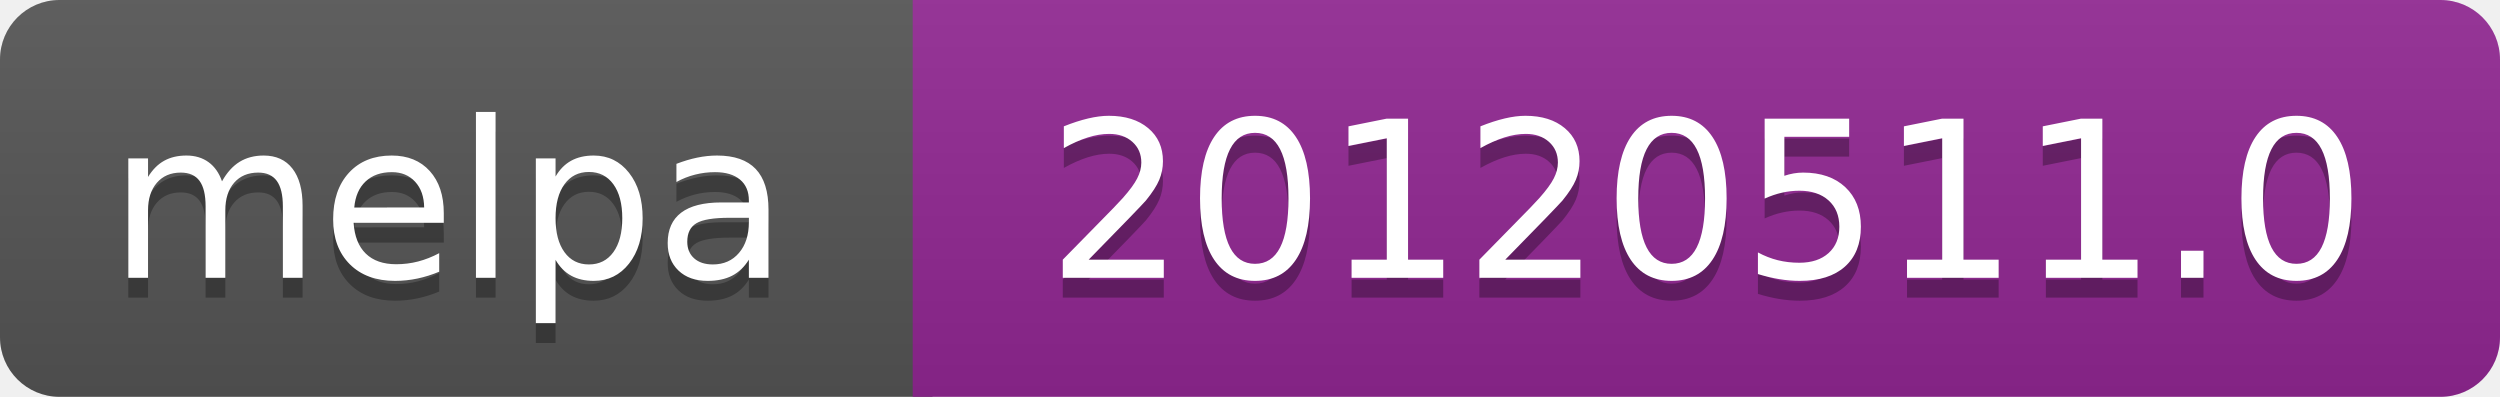
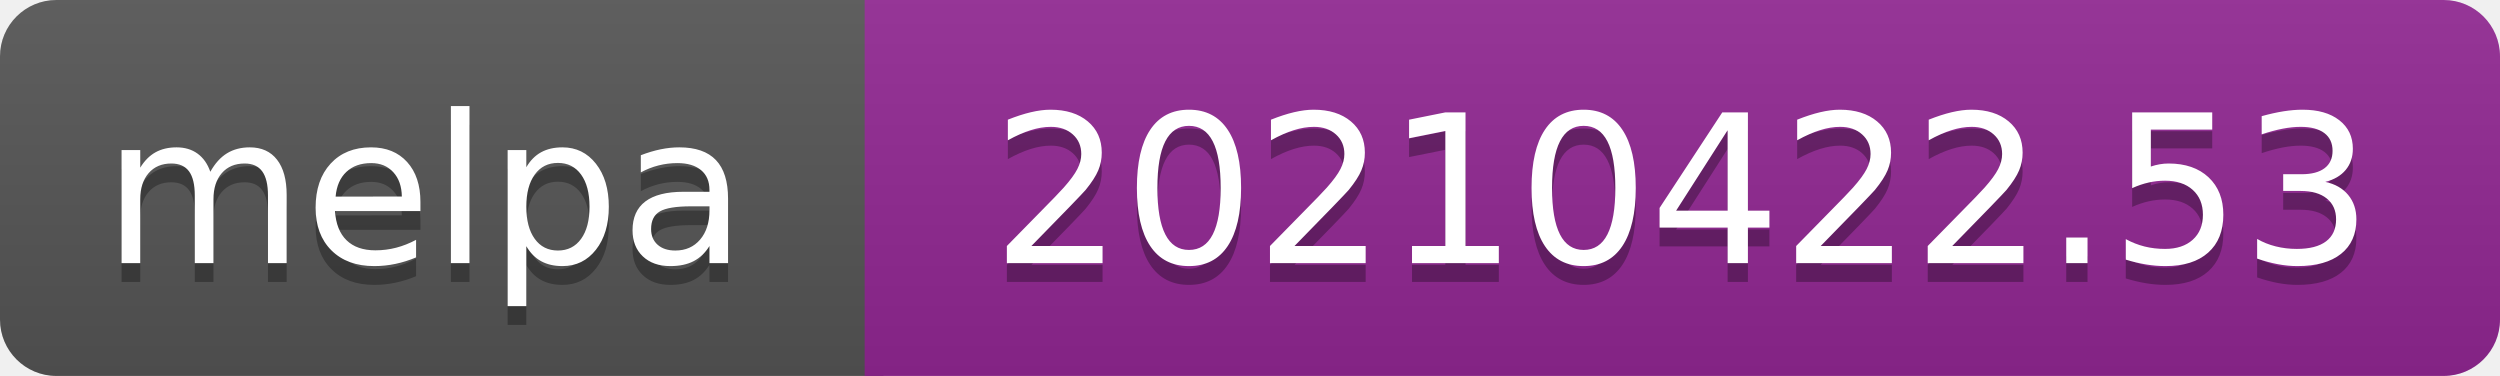
- <svg xmlns="http://www.w3.org/2000/svg" width="126" height="20" role="img" aria-label="melpa: 20120511.0">
+ <svg xmlns="http://www.w3.org/2000/svg" width="133" height="20" role="img" aria-label="melpa: 20210422.53">
  <linearGradient id="s" x2="0" y2="100%">
    <stop offset="0" stop-color="#bbb" stop-opacity=".1" />
    <stop offset="1" stop-opacity=".1" />
  </linearGradient>
  <clipPath id="r">
-     <rect width="126" height="20" rx="3" fill="#fff" />
+     <rect width="133" height="20" rx="3" fill="#fff" />
  </clipPath>
  <g clip-path="url(#r)">
    <rect width="47" height="20" fill="#555" />
-     <rect x="46" width="126" height="20" fill="#922793" />
-     <rect width="126" height="20" fill="url(#s)" />
+     <rect x="46" width="133" height="20" fill="#922793" />
+     <rect width="133" height="20" fill="url(#s)" />
  </g>
  <g fill="#fff" text-anchor="middle" font-family="Verdana,Geneva,DejaVu Sans,sans-serif" font-size="110" text-rendering="geometricPrecision">
    <text aria-hidden="true" x="226" y="150" fill="#010101" fill-opacity=".3" transform="scale(.1)" textLength="343">melpa</text>
    <text x="226" y="140" transform="scale(.1)" fill="#fff" textLength="343">melpa</text>
-     <text aria-hidden="true" x="860" y="150" fill="#010101" fill-opacity=".3" transform="scale(.1)" textLength="665">20120511.0</text>
-     <text x="860" y="140" transform="scale(.1)" fill="#fff" textLength="665">20120511.0</text>
+     <text aria-hidden="true" x="895" y="150" fill="#010101" fill-opacity=".3" transform="scale(.1)" textLength="735">20210422.53</text>
+     <text x="895" y="140" transform="scale(.1)" fill="#fff" textLength="735">20210422.53</text>
  </g>
</svg>
